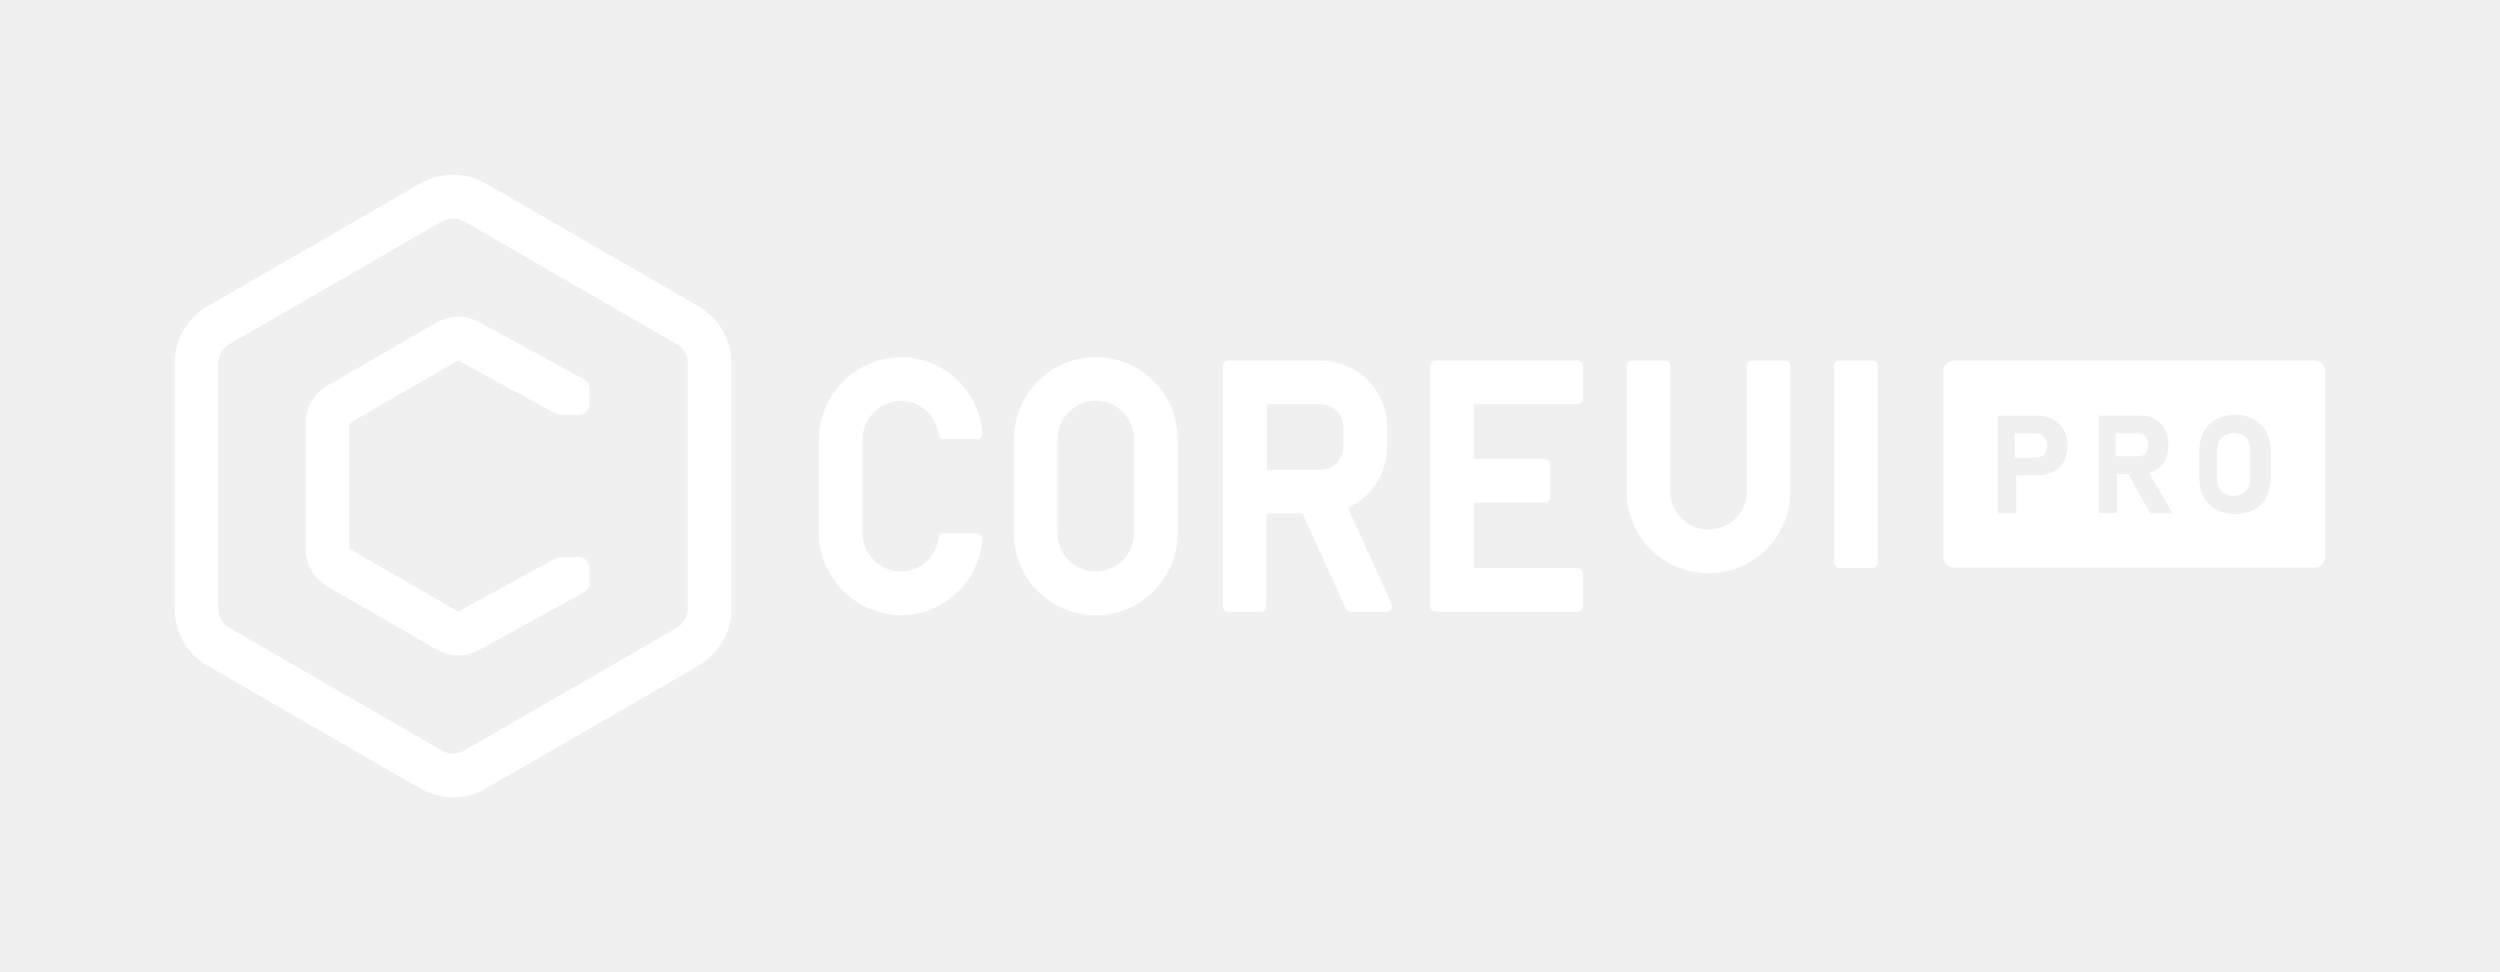
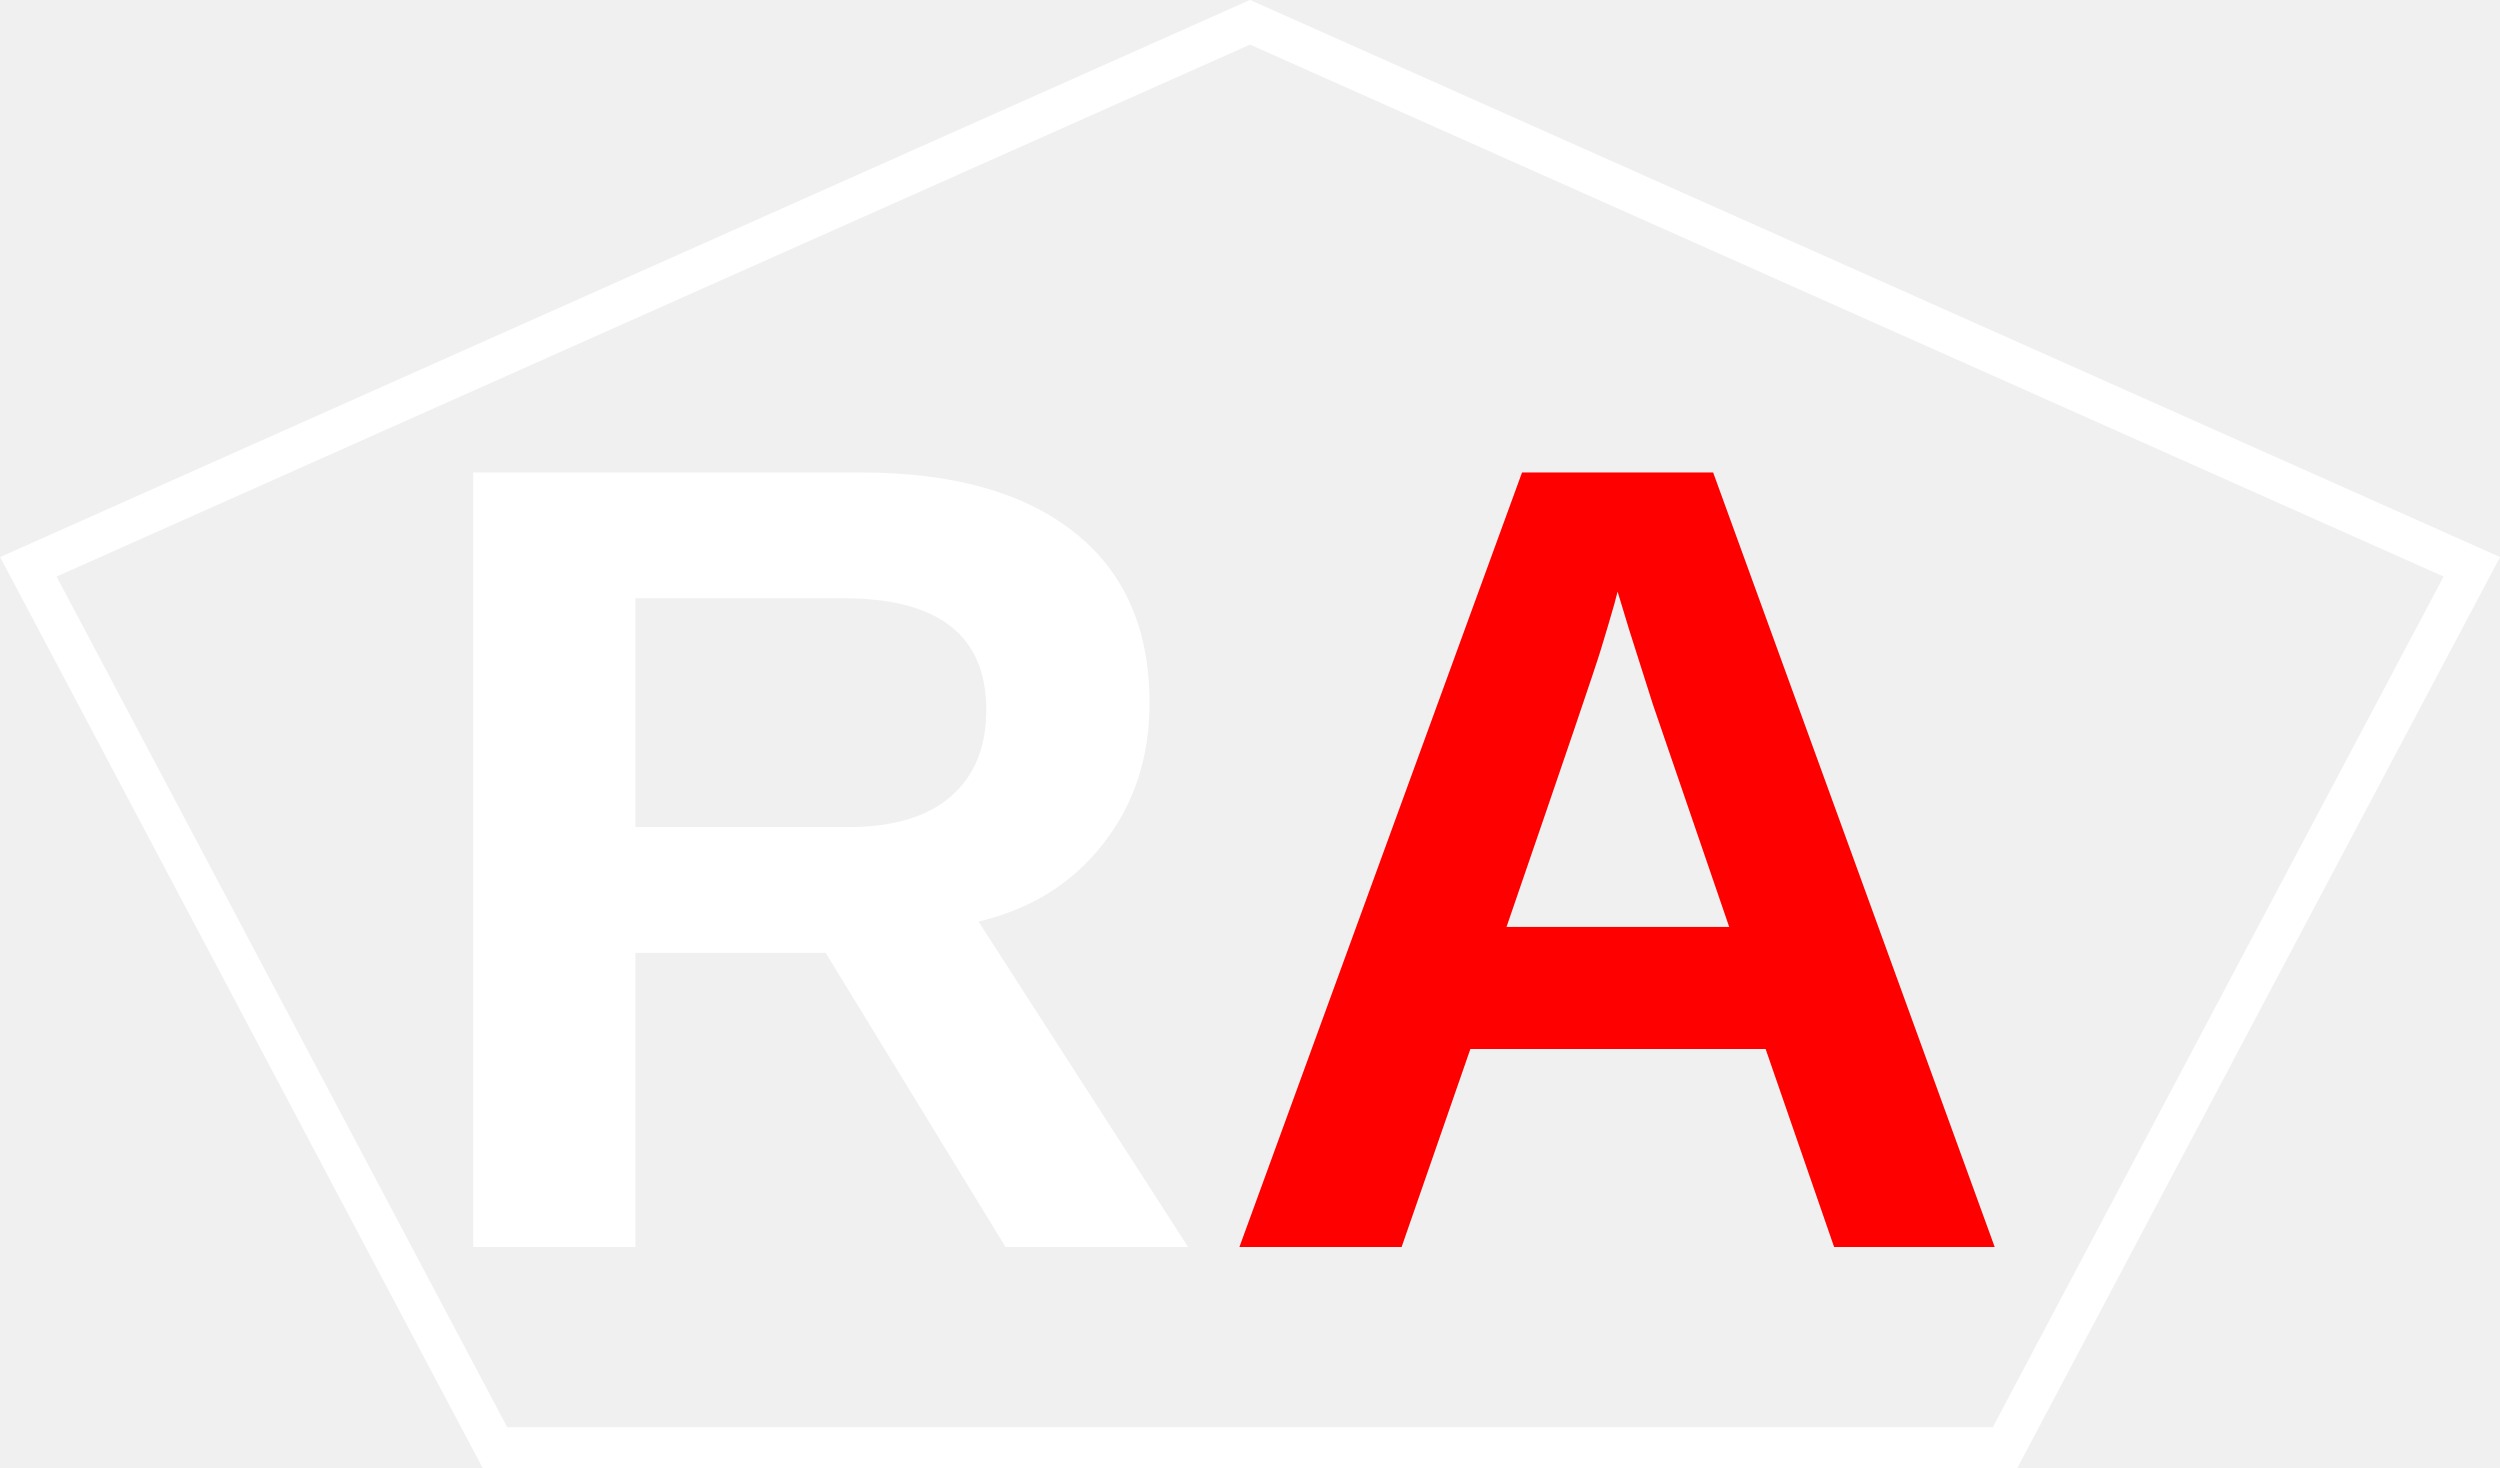
- <svg xmlns="http://www.w3.org/2000/svg" id="#brand" data-name="Warstwa 1" viewBox="0 0 458 178">
+ <svg xmlns="http://www.w3.org/2000/svg" xml:space="preserve" width="12.277mm" height="7.209mm" version="1.1" shape-rendering="geometricPrecision" text-rendering="geometricPrecision" image-rendering="optimizeQuality" fill-rule="evenodd" clip-rule="evenodd" viewBox="0 0 145.94 85.7">
  <defs>
-     <style>
-       .cls-2 {
-         fill: #fff;
-       }
-     </style>
+     <font id="FontID0" horiz-adv-x="722" font-variant="normal" fill-rule="nonzero" font-weight="700">
+       <font-face font-family="Arial">
+         <font-face-src>
+           <font-face-name name="Arial Bold" />
+         </font-face-src>
+       </font-face>
+       <missing-glyph>
+         <path d="M0 0z" />
+       </missing-glyph>
+       <glyph unicode="A" horiz-adv-x="722" d="M718.003 0l-156.161 0 -61.842 162.996 -287.169 0 -59.492 -162.996 -153.34 0 278.001 715.996 153.159 0 286.843 -715.996zm-264.999 284.004l-99.508 264.999 -96.669 -264.999 196.177 0z" />
+       <glyph unicode="R" horiz-adv-x="722" d="M72.999 0l0 715.996 304.51 0c76.489,0 132.165,-6.492 166.829,-19.33 34.827,-12.839 62.493,-35.659 83.324,-68.497 20.831,-33.001 31.337,-70.504 31.337,-112.835 0,-53.832 -15.659,-98.17 -47.159,-133.16 -31.5,-35.008 -78.514,-57.014 -141.17,-66.182 31.156,-18.155 56.833,-38.154 76.995,-59.998 20.343,-21.826 47.666,-60.667 82.004,-116.325l87.339 -139.669 -172.833 0 -103.667 156.342c-37.178,55.495 -62.674,90.485 -76.507,104.987 -13.67,14.339 -28.173,24.339 -43.507,29.673 -15.497,5.334 -39.836,7.992 -73.162,7.992l-29.33 0 0 -298.995 -145.004 0zm145.004 413.005l106.994 0c69.328,0 112.509,3.002 129.833,8.824 17.178,5.841 30.831,16.003 40.505,30.343 9.837,14.321 14.665,32.332 14.665,53.832 0,24.158 -6.492,43.489 -19.33,58.497 -12.839,14.828 -31.012,24.158 -54.338,27.992 -11.826,1.682 -46.996,2.513 -105.493,2.513l-112.835 0 0 -182.001z" />
+     </font>
  </defs>
-   <g class="signet">
-     <path class="cls-2" d="M128,56.124,89,33.608a12,12,0,0,0-12,0L38,56.124a12.034,12.034,0,0,0-6,10.392V111.55a12.033,12.033,0,0,0,6,10.392L77,144.459a12,12,0,0,0,12,0l39-22.517a12.033,12.033,0,0,0,6-10.392V66.517A12.034,12.034,0,0,0,128,56.124ZM126,111.55a4,4,0,0,1-2,3.464L85,137.531a4,4,0,0,1-4,0L42,115.014a4,4,0,0,1-2-3.464V66.517a4,4,0,0,1,2-3.464L81,40.536a4,4,0,0,1,4,0l39,22.517a4,4,0,0,1,2,3.464Z" />
-     <path class="cls-2" d="M106.022,102.071h-2.866a3.999,3.999,0,0,0-1.925.493L83.95,112.05,64,100.531V77.554L83.95,66.035,101.239,75.49a4.001,4.001,0,0,0,1.919.49h2.863a2,2,0,0,0,2-2V71.269a2,2,0,0,0-1.04-1.755L87.793,59.019a8.039,8.039,0,0,0-7.843.09L60,70.626A8.024,8.024,0,0,0,56,77.555v22.976a8,8,0,0,0,4,6.928l19.95,11.519a8.043,8.043,0,0,0,7.843.088l19.19-10.531a2,2,0,0,0,1.038-1.753v-2.71A2,2,0,0,0,106.022,102.071Z" />
-   </g>
-   <g class="text">
-     <path class="cls-2" d="M200.745,65.428a15.017,15.017,0,0,0-15,14.999V97.705a15,15,0,0,0,30,0V80.428A15.017,15.017,0,0,0,200.745,65.428Zm7,32.277a7,7,0,0,1-14,0V80.428a7,7,0,0,1,14,0Z" />
-     <path class="cls-2" d="M164.079,73.488a7.01,7.01,0,0,1,7.868,6.075.989.989,0,0,0,.984.865h6.03a1.011,1.011,0,0,0,.999-1.097,15.018,15.018,0,0,0-15.716-13.884A15.288,15.288,0,0,0,150,80.864V97.27a15.288,15.288,0,0,0,14.244,15.416A15.018,15.018,0,0,0,179.96,98.802a1.011,1.011,0,0,0-.999-1.097h-6.03a.989.989,0,0,0-.984.865,7.01,7.01,0,0,1-7.868,6.076A7.164,7.164,0,0,1,158,97.461V80.672A7.164,7.164,0,0,1,164.079,73.488Z" />
-     <path class="cls-2" d="M246.922,92.994a12.158,12.158,0,0,0,7.184-11.077V78.216A12.149,12.149,0,0,0,241.957,66.067H225a1,1,0,0,0-1,1v44a1,1,0,0,0,1,1h6a1,1,0,0,0,1-1v-17h6.622l7.915,17.414a1,1,0,0,0,.91.586h6.591a1,1,0,0,0,.91-1.414Zm-.816-11.077a4.154,4.154,0,0,1-4.149,4.149h-9.851v-12h9.851a4.154,4.154,0,0,1,4.149,4.149Z" />
-     <path class="cls-2" d="M289,66.067H263a1,1,0,0,0-1,1v44a1,1,0,0,0,1,1h26a1,1,0,0,0,1-1v-6a1,1,0,0,0-1-1H270v-12h13a1,1,0,0,0,1-1v-6a1,1,0,0,0-1-1H270v-10h19a1,1,0,0,0,1-1v-6A1,1,0,0,0,289,66.067Z" />
-     <path class="cls-2" d="M327,66.067h-6a1,1,0,0,0-1,1V89.714a7.007,7.007,0,1,1-14,0V67.067a1,1,0,0,0-1-1h-6a1,1,0,0,0-1,1V89.714a15.003,15.003,0,1,0,30,0V67.067A1,1,0,0,0,327,66.067Z" />
-     <rect class="cls-2" x="336" y="66.067" width="8" height="38" rx="1" />
-     <path class="cls-2" d="M410.81,79.72a3.494,3.494,0,0,0-3.199,0,2.656,2.656,0,0,0-1.064,1.102,3.492,3.492,0,0,0-.375,1.648v5.242a3.493,3.493,0,0,0,.375,1.649,2.656,2.656,0,0,0,1.064,1.101,3.494,3.494,0,0,0,3.199,0A2.655,2.655,0,0,0,411.875,89.36a3.493,3.493,0,0,0,.376-1.649V82.47a3.493,3.493,0,0,0-.376-1.648A2.656,2.656,0,0,0,410.81,79.72Z" />
-     <path class="cls-2" d="M392.7,79.64a1.647,1.647,0,0,0-.923-.259h-4.196V83.59h4.196a1.626,1.626,0,0,0,.911-.259,1.675,1.675,0,0,0,.609-.738,2.824,2.824,0,0,0,.228-1.107,2.685,2.685,0,0,0-.215-1.107A1.675,1.675,0,0,0,392.7,79.64Z" />
-     <path class="cls-2" d="M374.081,79.671a2.052,2.052,0,0,0-1.077-.277h-3.888v4.454h3.888a2.028,2.028,0,0,0,1.064-.276,1.899,1.899,0,0,0,.72-.781,2.504,2.504,0,0,0,.258-1.157,2.624,2.624,0,0,0-.252-1.175A1.848,1.848,0,0,0,374.081,79.671Z" />
-     <path class="cls-2" d="M424,66.067H358a2,2,0,0,0-2,2v33.916a2,2,0,0,0,2,2h66a2,2,0,0,0,2-2V68.067A2,2,0,0,0,424,66.067Zm-45.904,18.439a4.822,4.822,0,0,1-1.975,1.914,6.187,6.187,0,0,1-2.947.677h-3.802v6.939H366V76.145h7.174a6.145,6.145,0,0,1,2.947.683,4.85,4.85,0,0,1,1.975,1.926,6.249,6.249,0,0,1,0,5.752Zm15.819,9.53-4.033-7.198h-2.045v7.198h-3.372V76.133h7.838a4.998,4.998,0,0,1,2.597.664,4.501,4.501,0,0,1,1.735,1.877,6.732,6.732,0,0,1,0,5.623,4.481,4.481,0,0,1-1.741,1.877,4.635,4.635,0,0,1-1.171.485L398,94.036ZM416,87.625a7.141,7.141,0,0,1-.812,3.464,5.686,5.686,0,0,1-2.295,2.313,7.584,7.584,0,0,1-6.854,0,5.685,5.685,0,0,1-2.295-2.313,7.141,7.141,0,0,1-.812-3.464V82.555a7.144,7.144,0,0,1,.812-3.464,5.697,5.697,0,0,1,2.295-2.313,7.592,7.592,0,0,1,6.854,0,5.697,5.697,0,0,1,2.295,2.313A7.144,7.144,0,0,1,416,82.555Z" />
+   <g id="Ebene_x0020_1">
+     <text x="23.23" y="72.8" fill="white" font-weight="bold" font-size="65.74px" font-family="Arial">R</text>
+     <text x="70.71" y="72.8" fill="red" font-weight="bold" font-size="65.74px" font-family="Arial">A</text>
+     <polygon fill="none" stroke="white" stroke-width="2.38" stroke-miterlimit="22.926" points="72.97,1.3 37.31,17.19 1.65,33.09 15.27,58.8 28.89,84.51 72.97,84.51 117.05,84.51 130.67,58.8 144.3,33.09 108.63,17.19 " />
  </g>
</svg>
